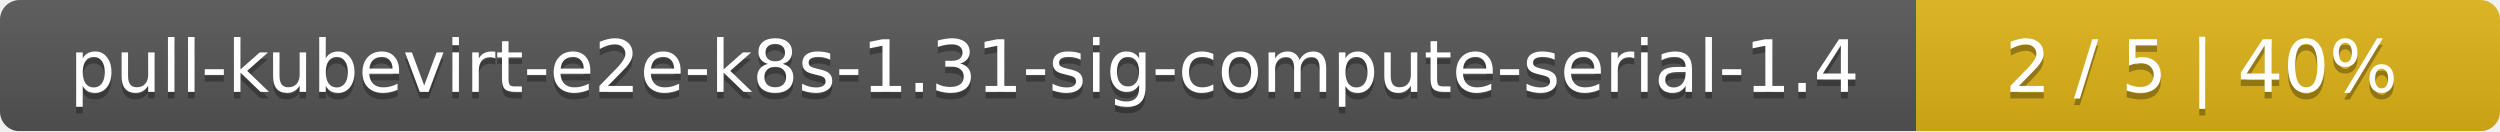
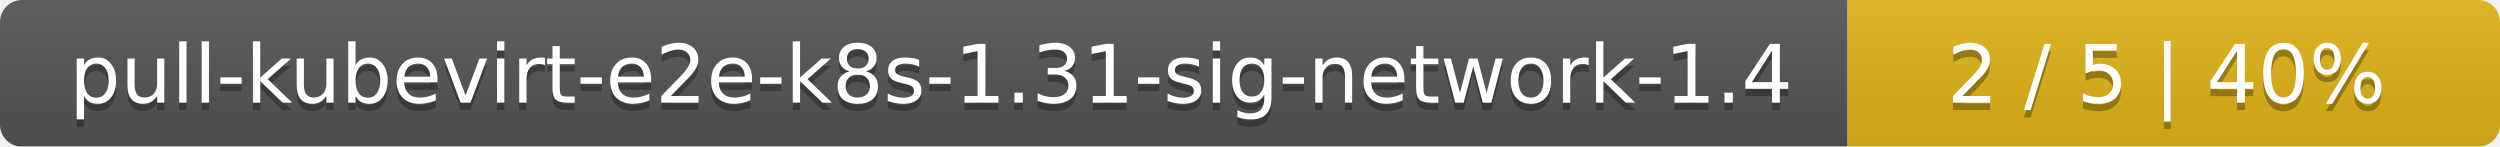
- <svg xmlns="http://www.w3.org/2000/svg" width="381" height="20">
+ <svg xmlns="http://www.w3.org/2000/svg" width="341" height="20">
  <linearGradient id="smooth" x2="0" y2="100%">
    <stop offset="0" stop-color="#bbb" stop-opacity=".1" />
    <stop offset="1" stop-opacity=".1" />
  </linearGradient>
  <mask id="round">
-     <rect width="381" height="20" rx="3" fill="#fff" />
+     <rect width="341" height="20" rx="3" fill="#fff" />
  </mask>
  <g mask="url(#round)">
-     <rect width="292" height="20" fill="#555" />
-     <rect x="292" width="89" height="20" fill="#dfb317" />
-     <rect width="381" height="20" fill="url(#smooth)" />
+     <rect width="252" height="20" fill="#555" />
+     <rect x="252" width="89" height="20" fill="#dfb317" />
+     <rect width="341" height="20" fill="url(#smooth)" />
  </g>
  <g fill="#fff" text-anchor="middle" font-family="DejaVu Sans,Verdana,Geneva,sans-serif" font-size="11">
-     <text x="147" y="15" fill="#010101" fill-opacity=".3">pull-kubevirt-e2e-k8s-1.31-sig-compute-serial-1.4</text>
-     <text x="147" y="14">pull-kubevirt-e2e-k8s-1.31-sig-compute-serial-1.4</text>
-     <text x="335.5" y="15" fill="#010101" fill-opacity=".3">2 / 5    |    40%</text>
-     <text x="335.5" y="14">2 / 5    |    40%</text>
+     <text x="127" y="15" fill="#010101" fill-opacity=".3">pull-kubevirt-e2e-k8s-1.31-sig-network-1.4</text>
+     <text x="127" y="14">pull-kubevirt-e2e-k8s-1.31-sig-network-1.4</text>
+     <text x="295.5" y="15" fill="#010101" fill-opacity=".3">2 / 5    |    40%</text>
+     <text x="295.5" y="14">2 / 5    |    40%</text>
  </g>
</svg>
